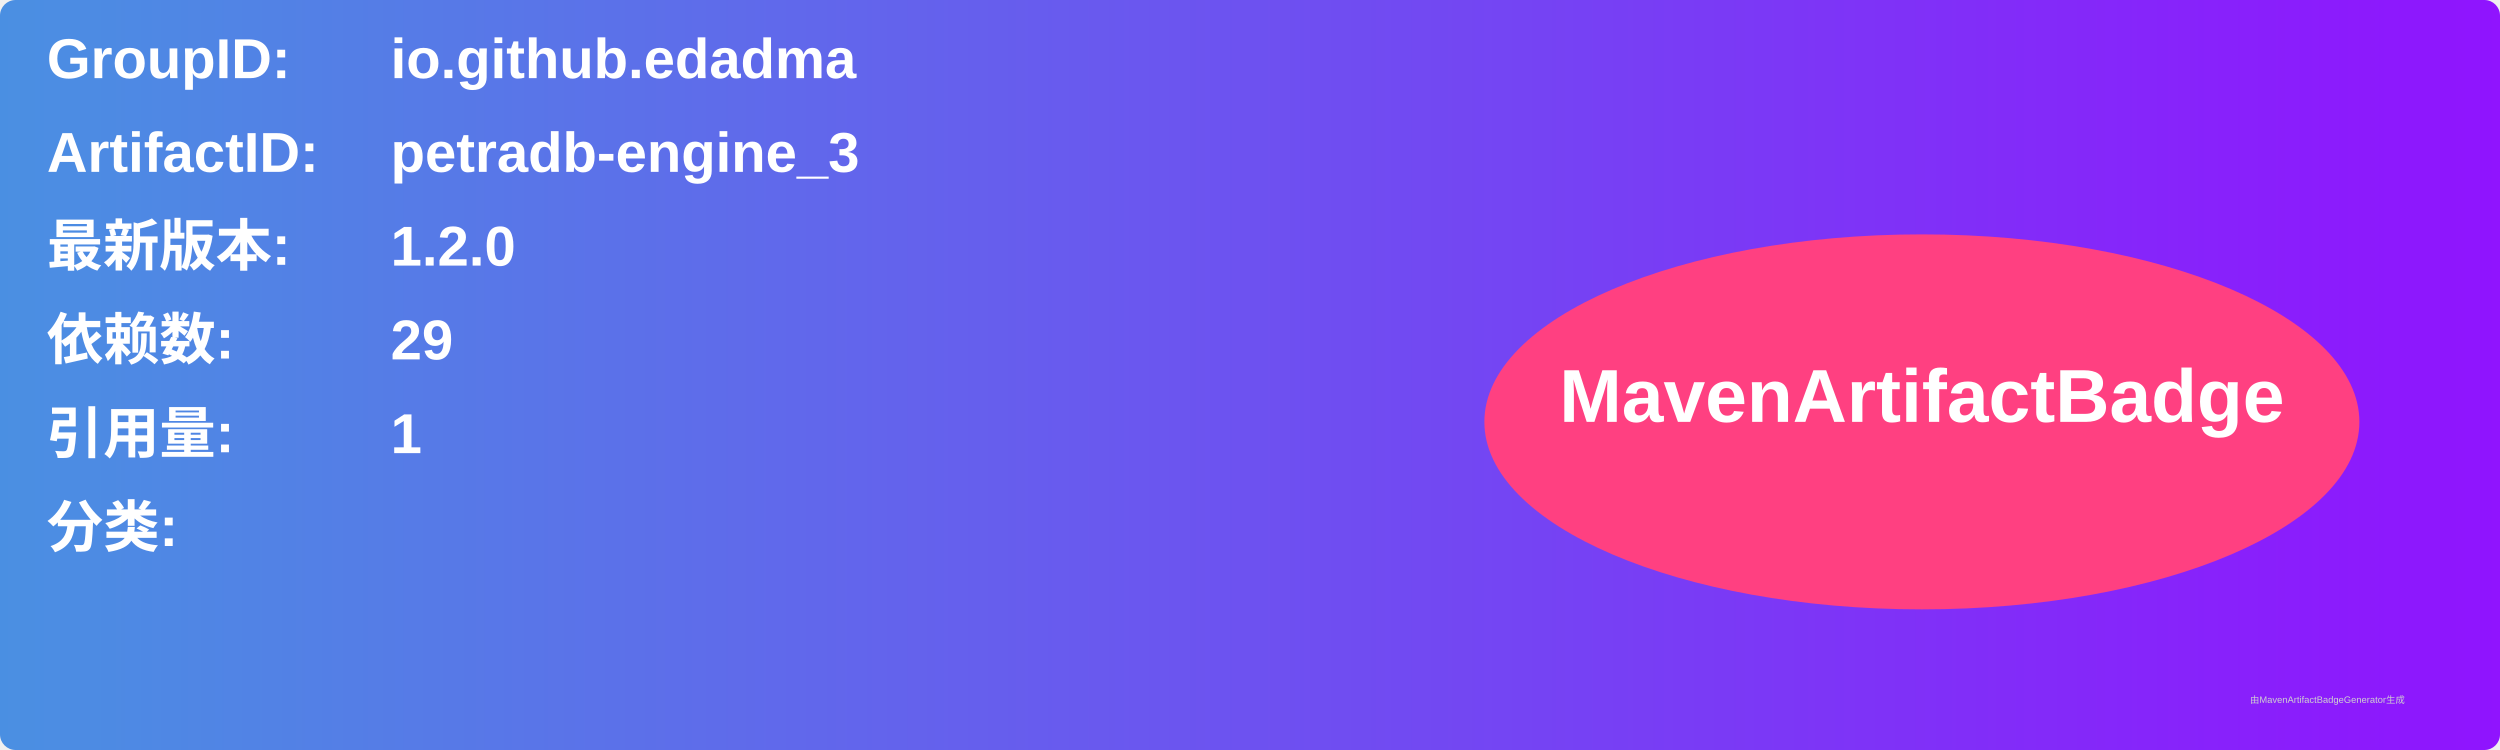
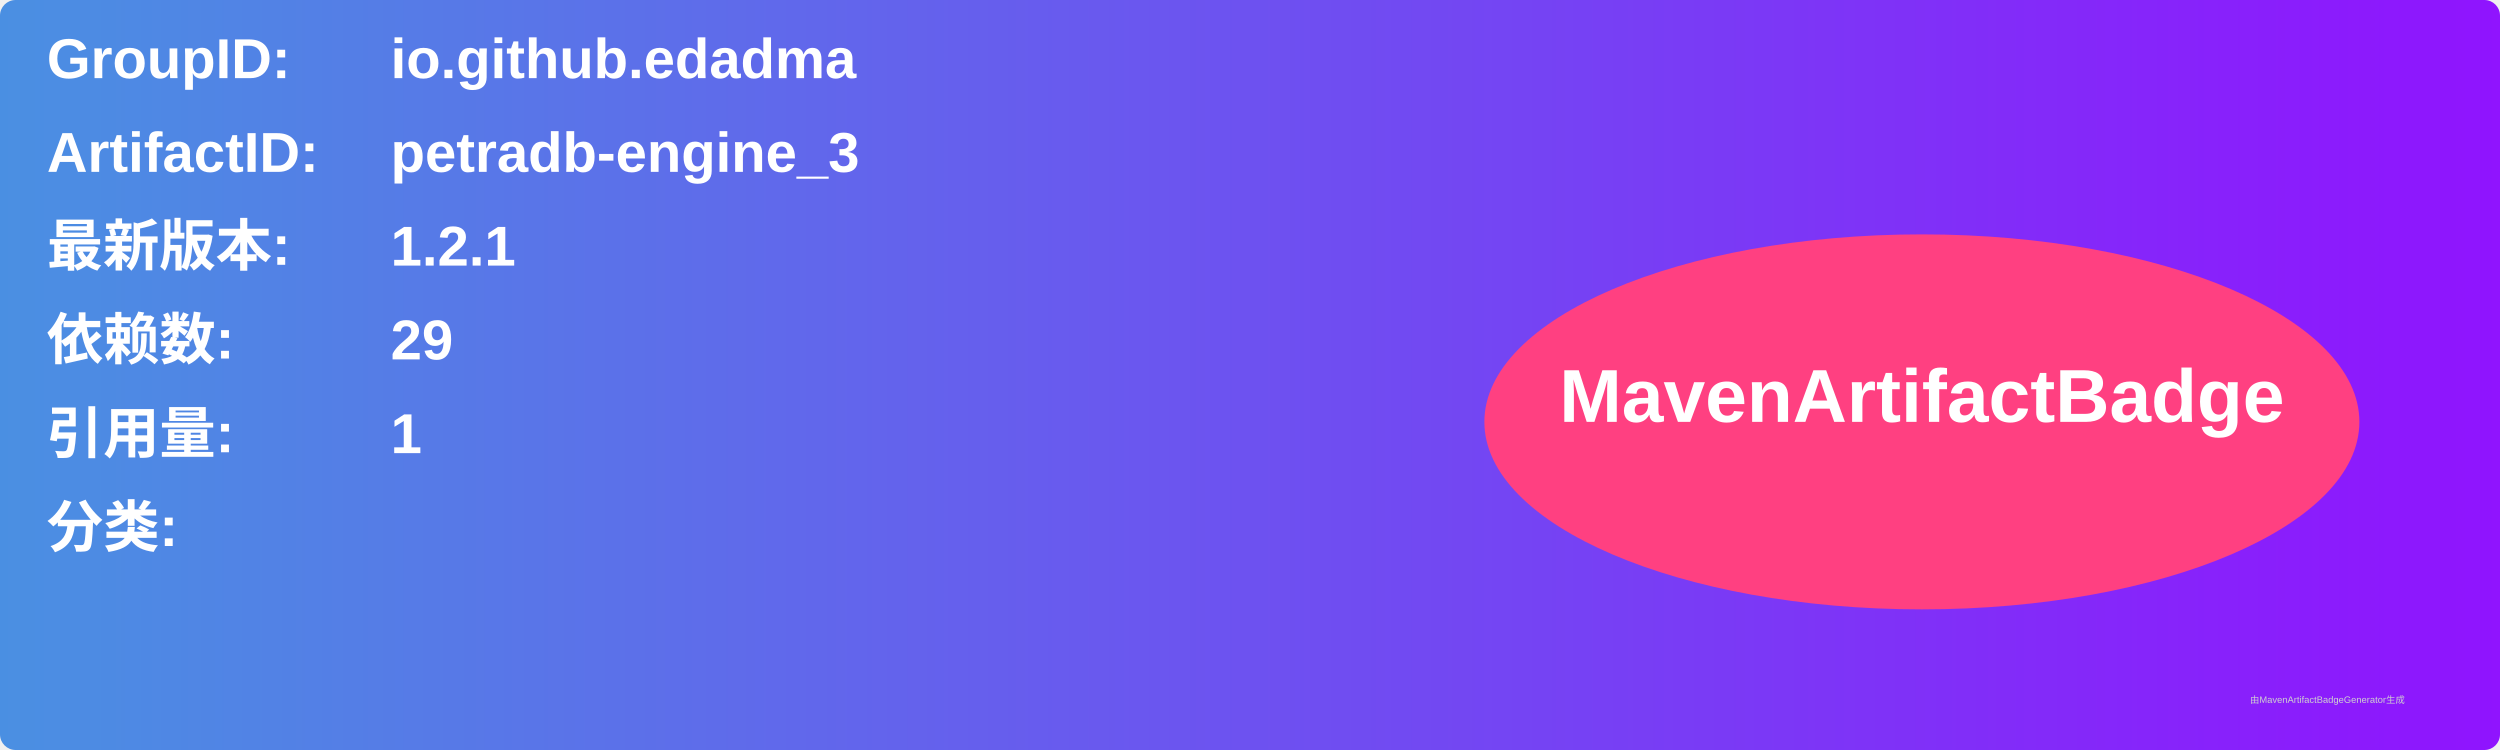
<svg xmlns="http://www.w3.org/2000/svg" width="800" height="240" viewBox="0 0 800 240">
  <linearGradient id="grad" x1="0%" y1="0%" x2="100%" y2="0%">
    <stop offset="0%" stop-color="#4a90e2" />
    <stop offset="100%" stop-color="#9013fe" />
  </linearGradient>
  <rect width="100%" height="100%" rx="5" ry="5" fill="url(#grad)" />
  <g transform="translate(15, 15)">
    <text x="0" y="10" font-family="Arial" font-size="18" fill="white" font-weight="bold" width="260">GroupID:</text>
    <text x="110" y="10" font-family="Arial" font-size="18" fill="white" font-weight="bold" width="460">io.github.edadma</text>
    <text x="0" y="40" font-family="Arial" font-size="18" fill="white" font-weight="bold" width="260">ArtifactID:</text>
    <text x="110" y="40" font-family="Arial" font-size="18" fill="white" font-weight="bold" width="460">petradb-engine_3</text>
    <text x="0" y="70" font-family="Arial" font-size="18" fill="white" font-weight="bold">最新版本:</text>
    <text x="110" y="70" font-family="Arial" font-size="18" fill="white" font-weight="bold">
-       <tspan font-weight="bold">1.2.0</tspan>
+       <tspan font-weight="bold">1.2.1</tspan>
    </text>
    <text x="0" y="100" font-family="Arial" font-size="18" fill="white" font-weight="bold">依赖数: </text>
    <text x="110" y="100" font-family="Arial" font-size="18" fill="white">
      <tspan font-weight="bold">29</tspan>
    </text>
    <text x="0" y="130" font-family="Arial" font-size="18" fill="white" font-weight="bold">引用量: </text>
    <text x="110" y="130" font-family="Arial" font-size="18" fill="white">
      <tspan font-weight="bold">1</tspan>
    </text>
    <text x="0" y="160" font-family="Arial" font-size="18" fill="white" font-weight="bold">分类:</text>
    <text x="10" y="190" font-family="Arial" font-size="10" fill="white">
      <tspan font-weight="bold" />
    </text>
    <ellipse cx="600" cy="120" rx="140" ry="60" fill="#ff4081" />
    <text x="600" y="120" text-anchor="middle" font-family="Arial" font-size="24" fill="white" font-weight="bold">MavenArtifactBadge</text>
  </g>
  <text x="720" y="225" font-family="Arial" font-size="3" fill="#d0d0d0">由MavenArtifactBadgeGenerator生成</text>
</svg>
